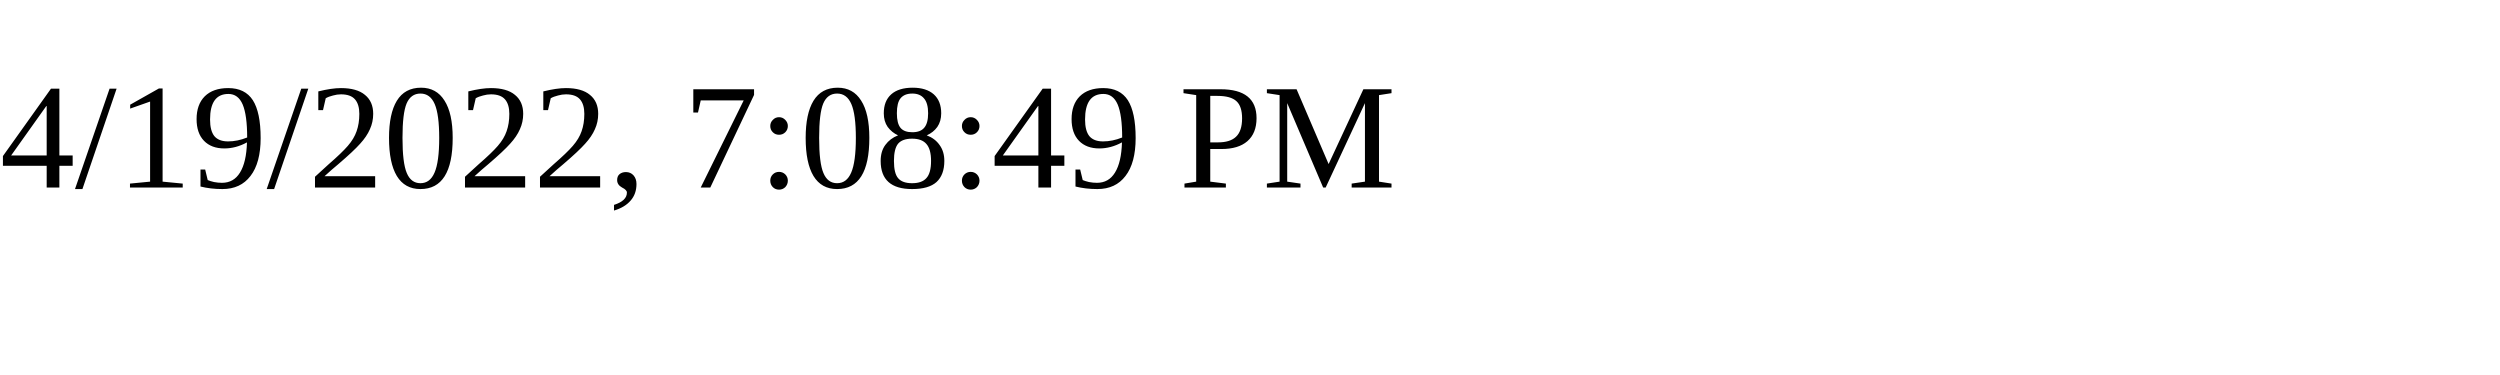
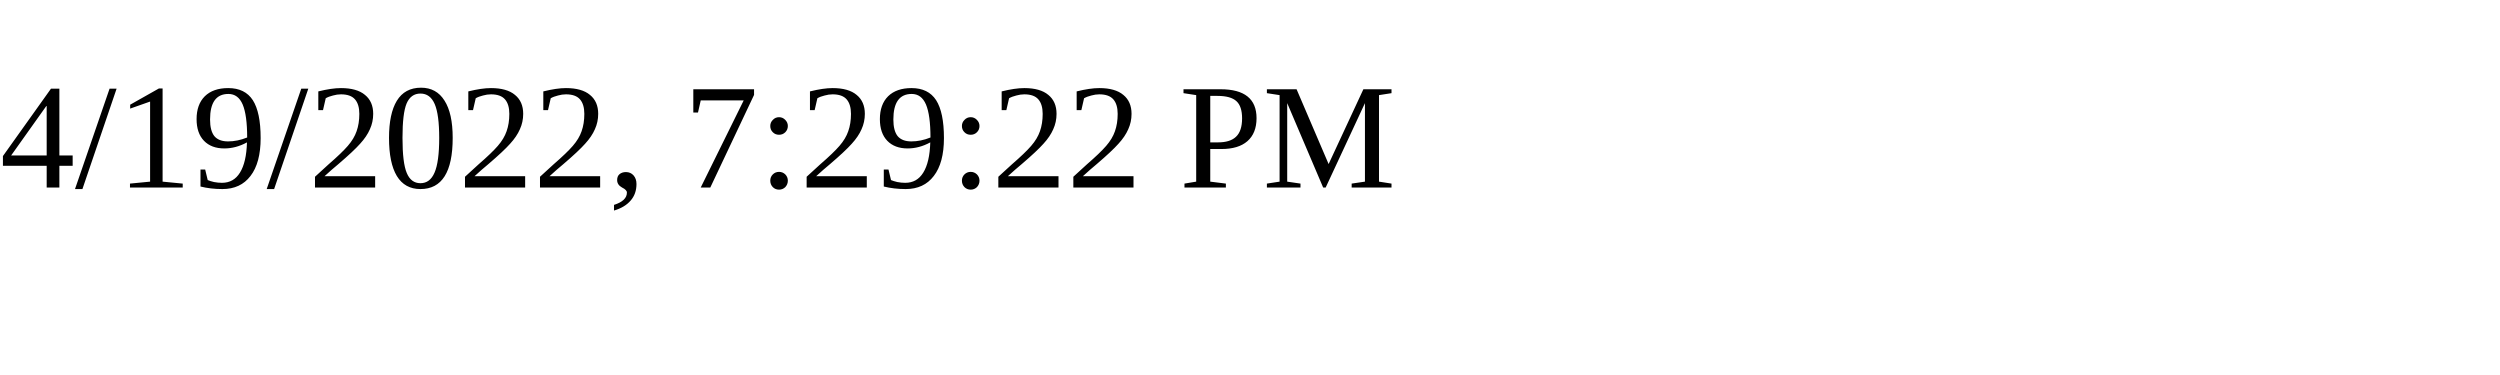
<svg xmlns="http://www.w3.org/2000/svg" height="30" width="200">
-   <text x="0" y="15">4/19/2022, 7:08:49 PM</text>
+   <text x="0" y="15">4/19/2022, 7:29:22 PM</text>
</svg>
